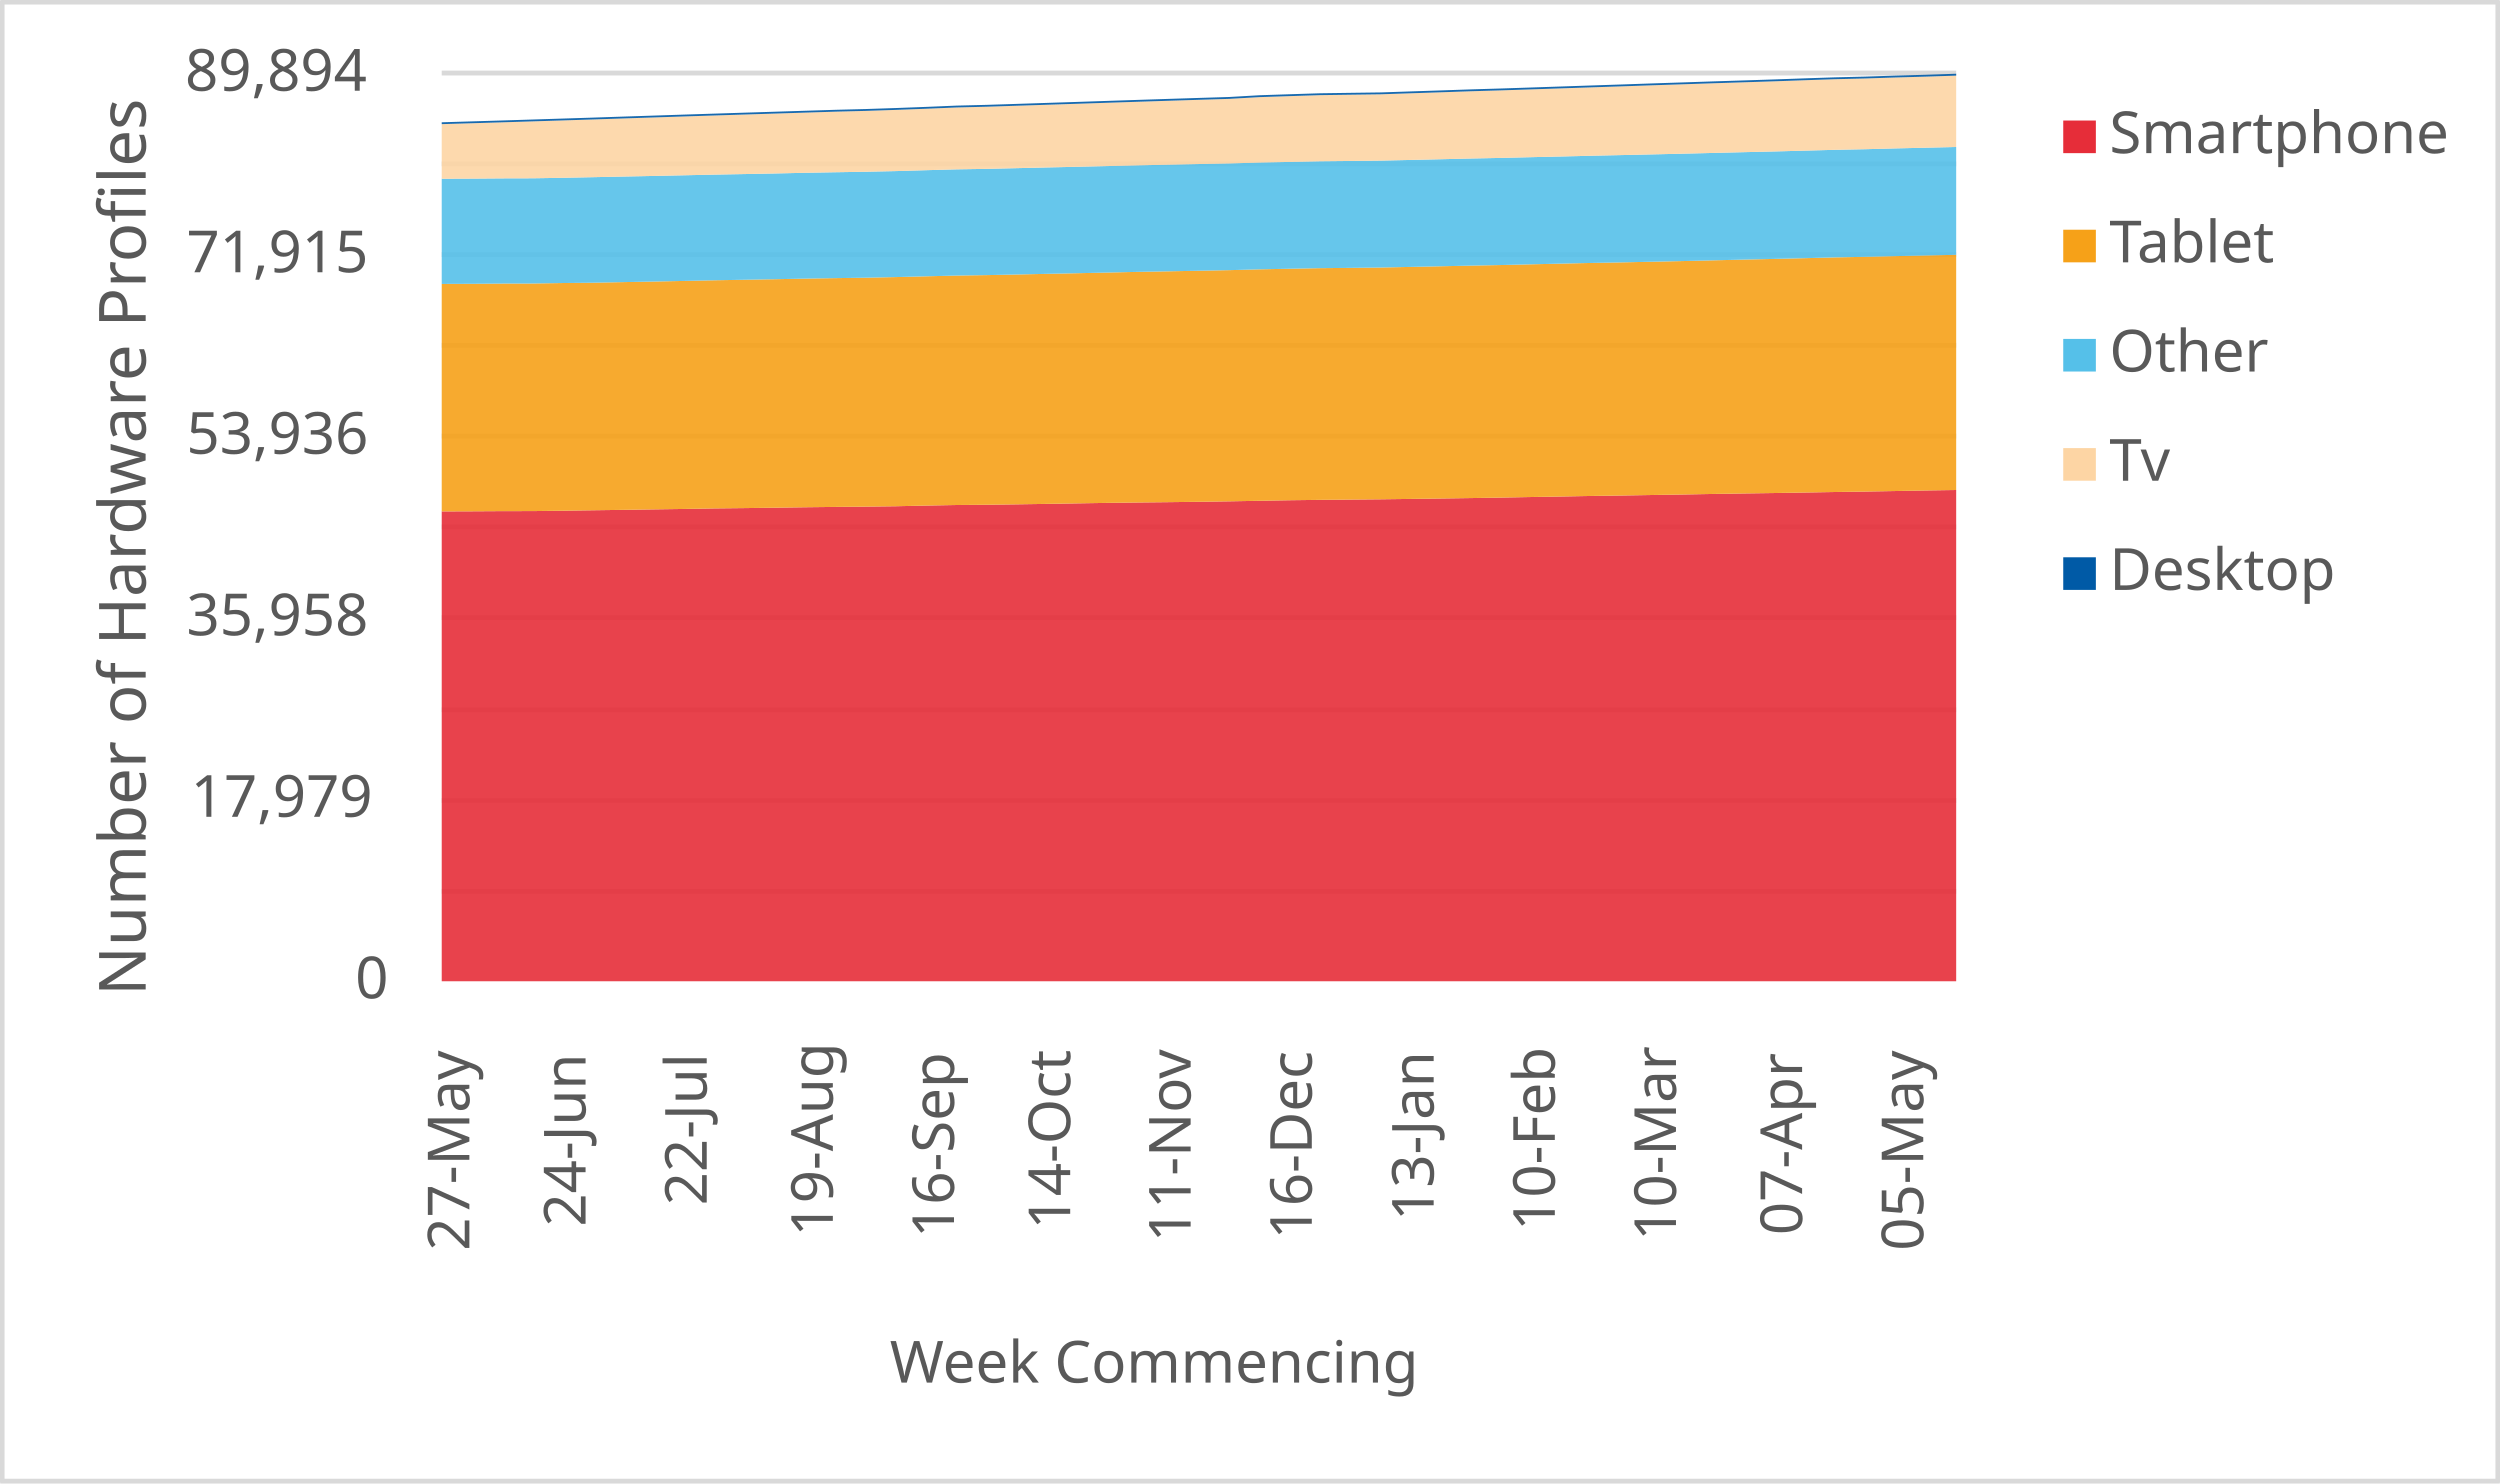
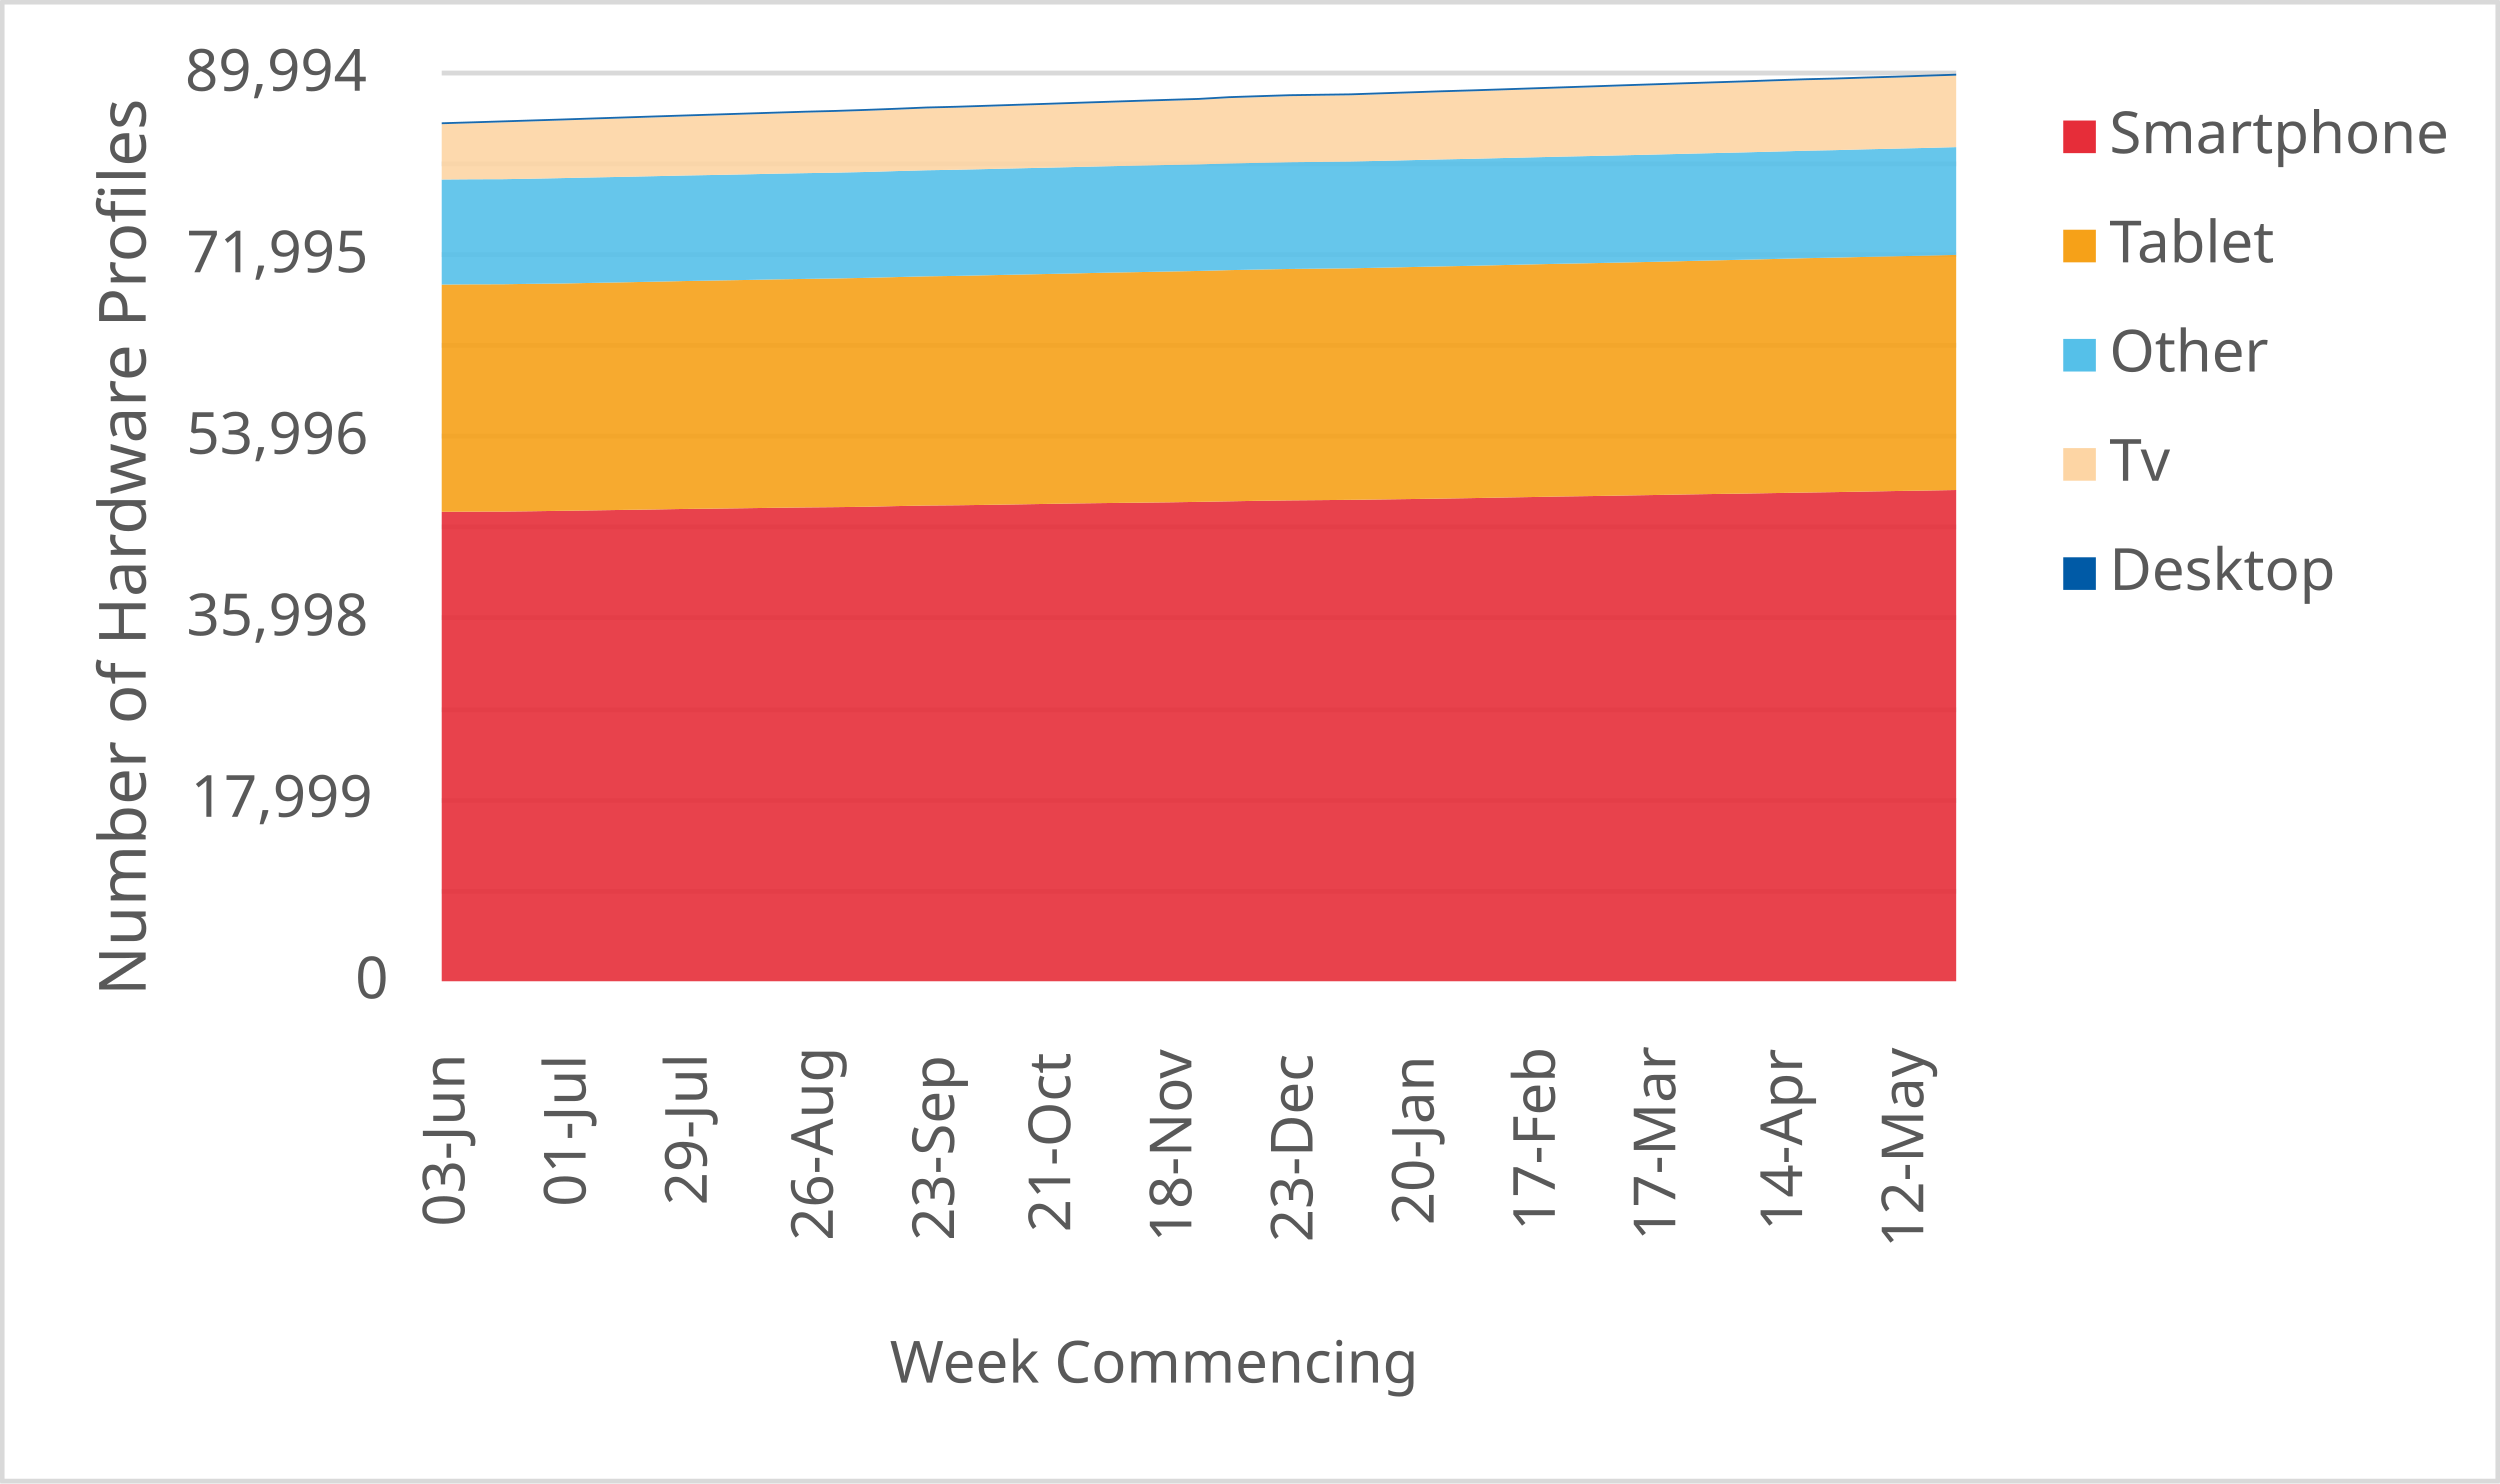
<svg xmlns="http://www.w3.org/2000/svg" width="1763" height="1046" xml:space="preserve" overflow="hidden">
  <defs>
    <clipPath id="clip0">
      <rect x="2917" y="346" width="1763" height="1046" />
    </clipPath>
  </defs>
  <g clip-path="url(#clip0)" transform="translate(-2917 -346)">
    <rect x="2918" y="347" width="1760" height="1043" fill="#FFFFFF" />
    <g>
      <path d="    M3228.5 974.532 4296.5 974.532    M3228.5 910.53 4296.5 910.53    M3228.5 846.528 4296.5 846.528    M3228.5 781.526 4296.5 781.526    M3228.5 717.524 4296.5 717.524    M3228.5 653.522 4296.5 653.522    M3228.5 589.52 4296.5 589.52    M3228.5 525.517 4296.5 525.517    M3228.5 461.515 4296.5 461.515    M3228.5 397.5 4296.5 397.5" stroke="#D9D9D9" stroke-width="3.438" stroke-linejoin="round" stroke-miterlimit="10" fill="none" />
    </g>
    <g>
      <path d="M 1038.5 4296.5 1038.5" stroke="#D9D9D9" stroke-width="3.438" stroke-linejoin="round" stroke-miterlimit="10" fill="none" fill-rule="evenodd" />
    </g>
    <g>
-       <text fill="#595959" font-family="Verdana,sans-serif" font-weight="400" font-size="41" transform="matrix(6.12323e-17 -1 1 6.12323e-17 3248 1228)">27-May</text>
+       <text fill="#595959" font-family="Verdana,sans-serif" font-weight="400" font-size="41" transform="matrix(6.12323e-17 -1 1 6.12323e-17 3244.5 1211)">03-Jun</text>
    </g>
    <g>
-       <text fill="#595959" font-family="Verdana,sans-serif" font-weight="400" font-size="41" transform="matrix(6.12323e-17 -1 1 6.12323e-17 3329.94 1211)">24-Jun</text>
+       <text fill="#595959" font-family="Verdana,sans-serif" font-weight="400" font-size="41" transform="matrix(6.12323e-17 -1 1 6.12323e-17 3329.94 1197)">01-Jul</text>
    </g>
    <g>
-       <text fill="#595959" font-family="Verdana,sans-serif" font-weight="400" font-size="41" transform="matrix(6.12323e-17 -1 1 6.12323e-17 3415.38 1196)">22-Jul</text>
+       <text fill="#595959" font-family="Verdana,sans-serif" font-weight="400" font-size="41" transform="matrix(6.12323e-17 -1 1 6.12323e-17 3415.38 1196)">29-Jul</text>
    </g>
    <g>
-       <text fill="#595959" font-family="Verdana,sans-serif" font-weight="400" font-size="41" transform="matrix(6.12323e-17 -1 1 6.12323e-17 3504.32 1218)">19-Aug</text>
+       <text fill="#595959" font-family="Verdana,sans-serif" font-weight="400" font-size="41" transform="matrix(6.12323e-17 -1 1 6.12323e-17 3504.32 1221)">26-Aug</text>
    </g>
    <g>
-       <text fill="#595959" font-family="Verdana,sans-serif" font-weight="400" font-size="41" transform="matrix(6.12323e-17 -1 1 6.12323e-17 3589.76 1219)">16-Sep</text>
+       <text fill="#595959" font-family="Verdana,sans-serif" font-weight="400" font-size="41" transform="matrix(6.12323e-17 -1 1 6.12323e-17 3589.76 1221)">23-Sep</text>
    </g>
    <g>
-       <text fill="#595959" font-family="Verdana,sans-serif" font-weight="400" font-size="41" transform="matrix(6.12323e-17 -1 1 6.12323e-17 3671.7 1213)">14-Oct</text>
+       <text fill="#595959" font-family="Verdana,sans-serif" font-weight="400" font-size="41" transform="matrix(6.12323e-17 -1 1 6.12323e-17 3671.7 1215)">21-Oct</text>
    </g>
    <g>
-       <text fill="#595959" font-family="Verdana,sans-serif" font-weight="400" font-size="41" transform="matrix(6.12323e-17 -1 1 6.12323e-17 3756.64 1222)">11-Nov</text>
+       <text fill="#595959" font-family="Verdana,sans-serif" font-weight="400" font-size="41" transform="matrix(6.12323e-17 -1 1 6.12323e-17 3757.14 1222)">18-Nov</text>
    </g>
    <g>
-       <text fill="#595959" font-family="Verdana,sans-serif" font-weight="400" font-size="41" transform="matrix(6.12323e-17 -1 1 6.12323e-17 3842.08 1220)">16-Dec</text>
+       <text fill="#595959" font-family="Verdana,sans-serif" font-weight="400" font-size="41" transform="matrix(6.12323e-17 -1 1 6.12323e-17 3842.58 1222)">23-Dec</text>
    </g>
    <g>
-       <text fill="#595959" font-family="Verdana,sans-serif" font-weight="400" font-size="41" transform="matrix(6.12323e-17 -1 1 6.12323e-17 3928.02 1207)">13-Jan</text>
+       <text fill="#595959" font-family="Verdana,sans-serif" font-weight="400" font-size="41" transform="matrix(6.12323e-17 -1 1 6.12323e-17 3928.02 1210)">20-Jan</text>
    </g>
    <g>
-       <text fill="#595959" font-family="Verdana,sans-serif" font-weight="400" font-size="41" transform="matrix(6.12323e-17 -1 1 6.12323e-17 4013.46 1214)">10-Feb</text>
+       <text fill="#595959" font-family="Verdana,sans-serif" font-weight="400" font-size="41" transform="matrix(6.12323e-17 -1 1 6.12323e-17 4013.46 1214)">17-Feb</text>
    </g>
    <g>
-       <text fill="#595959" font-family="Verdana,sans-serif" font-weight="400" font-size="41" transform="matrix(6.12323e-17 -1 1 6.12323e-17 4098.9 1221)">10-Mar</text>
+       <text fill="#595959" font-family="Verdana,sans-serif" font-weight="400" font-size="41" transform="matrix(6.12323e-17 -1 1 6.12323e-17 4098.4 1221)">17-Mar</text>
    </g>
    <g>
-       <text fill="#595959" font-family="Verdana,sans-serif" font-weight="400" font-size="41" transform="matrix(6.12323e-17 -1 1 6.12323e-17 4187.84 1217)">07-Apr</text>
+       <text fill="#595959" font-family="Verdana,sans-serif" font-weight="400" font-size="41" transform="matrix(6.12323e-17 -1 1 6.12323e-17 4187.84 1214)">14-Apr</text>
    </g>
    <g>
-       <text fill="#595959" font-family="Verdana,sans-serif" font-weight="400" font-size="41" transform="matrix(6.12323e-17 -1 1 6.12323e-17 4273.28 1228)">05-May</text>
+       <text fill="#595959" font-family="Verdana,sans-serif" font-weight="400" font-size="41" transform="matrix(6.12323e-17 -1 1 6.12323e-17 4273.28 1226)">12-May</text>
    </g>
    <g>
      <text fill="#595959" font-family="Verdana,sans-serif" font-weight="400" font-size="41" transform="matrix(1 0 0 1 3167.5 1050)">0</text>
    </g>
    <g>
-       <text fill="#595959" font-family="Verdana,sans-serif" font-weight="400" font-size="41" transform="matrix(1 0 0 1 3051.5 922)">17,979</text>
+       <text fill="#595959" font-family="Verdana,sans-serif" font-weight="400" font-size="41" transform="matrix(1 0 0 1 3051.5 922)">17,999</text>
    </g>
    <g>
-       <text fill="#595959" font-family="Verdana,sans-serif" font-weight="400" font-size="41" transform="matrix(1 0 0 1 3048.5 794)">35,958</text>
+       <text fill="#595959" font-family="Verdana,sans-serif" font-weight="400" font-size="41" transform="matrix(1 0 0 1 3048.5 794)">35,998</text>
    </g>
    <g>
-       <text fill="#595959" font-family="Verdana,sans-serif" font-weight="400" font-size="41" transform="matrix(1 0 0 1 3048.5 666)">53,936</text>
+       <text fill="#595959" font-family="Verdana,sans-serif" font-weight="400" font-size="41" transform="matrix(1 0 0 1 3048.5 666)">53,996</text>
    </g>
    <g>
-       <text fill="#595959" font-family="Verdana,sans-serif" font-weight="400" font-size="41" transform="matrix(1 0 0 1 3048.5 538)">71,915</text>
+       <text fill="#595959" font-family="Verdana,sans-serif" font-weight="400" font-size="41" transform="matrix(1 0 0 1 3048.5 538)">71,995</text>
    </g>
    <g>
-       <text fill="#595959" font-family="Verdana,sans-serif" font-weight="400" font-size="41" transform="matrix(1 0 0 1 3047.5 410)">89,894</text>
+       <text fill="#595959" font-family="Verdana,sans-serif" font-weight="400" font-size="41" transform="matrix(1 0 0 1 3047.5 410)">89,994</text>
    </g>
    <g>
      <text fill="#595959" font-family="Verdana,sans-serif" font-weight="400" font-size="41" transform="matrix(1 0 0 1 3544.5 1321)">Week Commencing</text>
    </g>
    <g>
      <text fill="#595959" font-family="Verdana,sans-serif" font-weight="400" font-size="46" transform="matrix(6.12323e-17 -1 1 6.12323e-17 3019.73 1048.25)">Number of Hardware Profiles</text>
    </g>
    <rect x="2918.5" y="347.5" width="1760" height="1043" stroke="#D9D9D9" stroke-width="3.438" stroke-linejoin="round" stroke-miterlimit="10" fill="none" />
    <g>
-       <path d="M3228.5 1038 3249.86 1038 3271.22 1038 3292.58 1038 3313.94 1038 3335.3 1038 3356.66 1038 3378.02 1038 3399.38 1038 3420.74 1038 3442.1 1038 3463.46 1038 3484.82 1038 3506.18 1038 3527.54 1038 3548.9 1038 3570.26 1038 3591.62 1038 3612.98 1038 3634.34 1038 3655.7 1038 3677.06 1038 3698.42 1038 3719.78 1038 3741.14 1038 3762.5 1038 3783.86 1038 3805.22 1038 3826.58 1038 3847.94 1038 3869.3 1038 3890.66 1038 3912.02 1038 3933.38 1038 3954.74 1038 3976.1 1038 3997.46 1038 4018.82 1038 4040.18 1038 4061.54 1038 4082.9 1038 4104.26 1038 4125.62 1038 4146.98 1038 4168.34 1038 4189.7 1038 4211.06 1038 4232.42 1038 4253.78 1038 4275.14 1038 4296.5 1038 4296.5 691.544 4275.14 691.879 4253.78 692.27 4232.42 692.647 4211.06 692.961 4189.7 693.324 4168.34 693.68 4146.98 693.986 4125.62 694.321 4104.26 694.712 4082.9 695.061 4061.54 695.424 4040.18 695.723 4018.82 696.122 3997.46 696.485 3976.1 696.884 3954.74 697.232 3933.38 697.539 3912.02 697.83 3890.66 698.108 3869.3 698.307 3847.94 698.493 3826.58 698.77 3805.22 699.155 3783.86 699.539 3762.5 699.86 3741.14 700.123 3719.78 700.351 3698.42 700.621 3677.06 700.97 3655.7 701.326 3634.34 701.654 3612.98 701.946 3591.62 702.131 3570.26 702.522 3548.9 702.999 3527.54 703.27 3506.18 703.469 3484.82 703.718 3463.46 704.024 3442.1 704.309 3420.74 704.537 3399.38 704.907 3378.02 705.213 3356.66 705.541 3335.3 705.84 3313.94 706.153 3292.58 706.417 3271.22 706.445 3249.86 706.573 3228.5 706.652 3228.5 1038Z" fill="#e62d39" opacity="0.9" />
+       <path d="M3228.5 1038 3249.86 1038 3271.22 1038 3292.58 1038 3313.94 1038 3335.3 1038 3356.66 1038 3378.02 1038 3399.38 1038 3420.74 1038 3442.1 1038 3463.46 1038 3484.82 1038 3506.18 1038 3527.54 1038 3548.9 1038 3570.26 1038 3591.62 1038 3612.98 1038 3634.34 1038 3655.7 1038 3677.06 1038 3698.42 1038 3719.78 1038 3741.14 1038 3762.5 1038 3783.86 1038 3805.22 1038 3826.58 1038 3847.94 1038 3869.3 1038 3890.66 1038 3912.02 1038 3933.38 1038 3954.74 1038 3976.1 1038 3997.46 1038 4018.82 1038 4040.18 1038 4061.54 1038 4082.9 1038 4104.26 1038 4125.62 1038 4146.98 1038 4168.34 1038 4189.7 1038 4211.06 1038 4232.42 1038 4253.78 1038 4275.14 1038 4296.5 1038 4296.5 691.552 4275.14 691.929 4253.78 692.263 4232.42 692.654 4211.06 693.031 4189.7 693.344 4168.34 693.707 4146.98 694.062 4125.62 694.368 4104.26 694.702 4082.9 695.094 4061.54 695.442 4040.18 695.805 4018.82 696.103 3997.46 696.502 3976.1 696.864 3954.74 697.263 3933.38 697.611 3912.02 697.917 3890.66 698.208 3869.3 698.486 3847.94 698.685 3826.58 698.87 3805.22 699.147 3783.86 699.531 3762.5 699.915 3741.14 700.235 3719.78 700.498 3698.42 700.726 3677.06 700.996 3655.7 701.345 3634.34 701.7 3612.98 702.027 3591.62 702.319 3570.26 702.504 3548.9 702.895 3527.54 703.371 3506.18 703.642 3484.82 703.841 3463.46 704.09 3442.1 704.396 3420.74 704.68 3399.38 704.908 3378.02 705.277 3356.66 705.583 3335.3 705.91 3313.94 706.209 3292.58 706.522 3271.22 706.785 3249.86 706.813 3228.5 706.941 3228.5 1038Z" fill="#e62d39" opacity="0.9" />
    </g>
    <g>
-       <path d="M3228.5 706.652 3249.86 706.573 3271.22 706.445 3292.58 706.417 3313.94 706.153 3335.3 705.84 3356.66 705.541 3378.02 705.213 3399.38 704.907 3420.74 704.537 3442.1 704.309 3463.46 704.024 3484.82 703.718 3506.18 703.469 3527.54 703.27 3548.9 702.999 3570.26 702.522 3591.62 702.131 3612.98 701.946 3634.34 701.654 3655.7 701.326 3677.06 700.97 3698.42 700.621 3719.78 700.351 3741.14 700.123 3762.5 699.86 3783.86 699.539 3805.22 699.155 3826.58 698.77 3847.94 698.493 3869.3 698.307 3890.66 698.108 3912.02 697.83 3933.38 697.539 3954.74 697.232 3976.1 696.884 3997.46 696.485 4018.82 696.122 4040.18 695.723 4061.54 695.424 4082.9 695.061 4104.26 694.712 4125.62 694.321 4146.98 693.986 4168.34 693.68 4189.7 693.324 4211.06 692.961 4232.42 692.647 4253.78 692.27 4275.14 691.879 4296.5 691.544 4296.5 525.695 4275.14 526.137 4253.78 526.607 4232.42 527.105 4211.06 527.511 4189.7 528.066 4168.34 528.579 4146.98 529.056 4125.62 529.575 4104.26 530.088 4082.9 530.544 4061.54 531.006 4040.18 531.405 4018.82 531.875 3997.46 532.38 3976.1 532.886 3954.74 533.299 3933.38 533.762 3912.02 534.217 3890.66 534.652 3869.3 534.894 3847.94 535.107 3826.58 535.506 3805.22 535.933 3783.86 536.51 3762.5 536.916 3741.14 537.329 3719.78 537.706 3698.42 538.19 3677.06 538.66 3655.7 539.101 3634.34 539.564 3612.98 540.005 3591.62 540.319 3570.26 540.846 3548.9 541.387 3527.54 541.828 3506.18 542.134 3484.82 542.476 3463.46 542.903 3442.1 543.273 3420.74 543.651 3399.38 544.106 3378.02 544.541 3356.66 544.939 3335.3 545.366 3313.94 545.587 3292.58 545.922 3271.22 545.972 3249.86 546.135 3228.5 546.221 3228.5 706.652Z" fill="#f6a118" opacity="0.9" />
+       <path d="M3228.5 706.941 3249.86 706.813 3271.22 706.785 3292.58 706.522 3313.94 706.209 3335.3 705.91 3356.66 705.583 3378.02 705.277 3399.38 704.908 3420.74 704.68 3442.1 704.396 3463.46 704.09 3484.82 703.841 3506.18 703.642 3527.54 703.371 3548.9 702.895 3570.26 702.504 3591.62 702.319 3612.98 702.027 3634.34 701.7 3655.7 701.345 3677.06 700.996 3698.42 700.726 3719.78 700.498 3741.14 700.235 3762.5 699.915 3783.86 699.531 3805.22 699.147 3826.58 698.87 3847.94 698.685 3869.3 698.486 3890.66 698.208 3912.02 697.917 3933.38 697.611 3954.74 697.263 3976.1 696.864 3997.46 696.502 4018.82 696.103 4040.18 695.805 4061.54 695.442 4082.9 695.094 4104.26 694.702 4125.62 694.368 4146.98 694.062 4168.34 693.707 4189.7 693.344 4211.06 693.031 4232.42 692.654 4253.78 692.263 4275.14 691.929 4296.5 691.552 4296.5 525.753 4275.14 526.265 4253.78 526.705 4232.42 527.175 4211.06 527.673 4189.7 528.078 4168.34 528.633 4146.98 529.145 4125.62 529.621 4104.26 530.14 4082.9 530.652 4061.54 531.108 4040.18 531.57 4018.82 531.968 3997.46 532.437 3976.1 532.942 3954.74 533.447 3933.38 533.86 3912.02 534.322 3890.66 534.777 3869.3 535.211 3847.94 535.453 3826.58 535.666 3805.22 536.064 3783.86 536.491 3762.5 537.067 3741.14 537.472 3719.78 537.885 3698.42 538.262 3677.06 538.745 3655.7 539.215 3634.34 539.656 3612.98 540.118 3591.62 540.559 3570.26 540.872 3548.9 541.398 3527.54 541.938 3506.18 542.379 3484.82 542.685 3463.46 543.027 3442.1 543.453 3420.74 543.823 3399.38 544.2 3378.02 544.655 3356.66 545.089 3335.3 545.487 3313.94 545.914 3292.58 546.134 3271.22 546.469 3249.86 546.518 3228.5 546.682 3228.5 706.941Z" fill="#f6a118" opacity="0.9" />
    </g>
    <g>
-       <path d="M3228.5 546.221 3249.86 546.135 3271.22 545.972 3292.58 545.922 3313.94 545.587 3335.3 545.366 3356.66 544.939 3378.02 544.541 3399.38 544.106 3420.74 543.651 3442.1 543.273 3463.46 542.903 3484.82 542.476 3506.18 542.134 3527.54 541.828 3548.9 541.387 3570.26 540.846 3591.62 540.319 3612.98 540.005 3634.34 539.564 3655.7 539.101 3677.06 538.66 3698.42 538.19 3719.78 537.706 3741.14 537.329 3762.5 536.916 3783.86 536.51 3805.22 535.933 3826.58 535.506 3847.94 535.107 3869.3 534.894 3890.66 534.652 3912.02 534.217 3933.38 533.762 3954.74 533.299 3976.1 532.886 3997.46 532.38 4018.82 531.875 4040.18 531.405 4061.54 531.006 4082.9 530.544 4104.26 530.088 4125.62 529.575 4146.98 529.056 4168.34 528.579 4189.7 528.066 4211.06 527.511 4232.42 527.105 4253.78 526.607 4275.14 526.137 4296.5 525.695 4296.5 449.659 4275.14 450.157 4253.78 450.649 4232.42 451.218 4211.06 451.653 4189.7 452.229 4168.34 452.806 4146.98 453.304 4125.62 453.831 4104.26 454.365 4082.9 454.856 4061.54 455.34 4040.18 455.796 4018.82 456.309 3997.46 456.821 3976.1 457.341 3954.74 457.768 3933.38 458.281 3912.02 458.779 3890.66 459.256 3869.3 459.505 3847.94 459.733 3826.58 460.175 3805.22 460.616 3783.86 461.25 3762.5 461.67 3741.14 462.118 3719.78 462.581 3698.42 463.094 3677.06 463.599 3655.7 464.069 3634.34 464.574 3612.98 465.073 3591.62 465.422 3570.26 466.013 3548.9 466.646 3527.54 467.116 3506.18 467.465 3484.82 467.849 3463.46 468.334 3442.1 468.746 3420.74 469.138 3399.38 469.608 3378.02 470.071 3356.66 470.498 3335.3 470.946 3313.94 471.381 3292.58 471.73 3271.22 471.786 3249.86 471.964 3228.5 472.057 3228.5 546.221Z" fill="#55c0e9" opacity="0.9" />
+       <path d="M3228.5 546.682 3249.86 546.518 3271.22 546.469 3292.58 546.134 3313.94 545.914 3335.3 545.487 3356.66 545.089 3378.02 544.655 3399.38 544.2 3420.74 543.823 3442.1 543.453 3463.46 543.027 3484.82 542.685 3506.18 542.379 3527.54 541.938 3548.9 541.398 3570.26 540.872 3591.62 540.559 3612.98 540.118 3634.34 539.656 3655.7 539.215 3677.06 538.745 3698.42 538.262 3719.78 537.885 3741.14 537.472 3762.5 537.067 3783.86 536.491 3805.22 536.064 3826.58 535.666 3847.94 535.453 3869.3 535.211 3890.66 534.777 3912.02 534.322 3933.38 533.86 3954.74 533.447 3976.1 532.942 3997.46 532.437 4018.82 531.968 4040.18 531.57 4061.54 531.108 4082.9 530.652 4104.26 530.14 4125.62 529.621 4146.98 529.145 4168.34 528.633 4189.7 528.078 4211.06 527.673 4232.42 527.175 4253.78 526.705 4275.14 526.265 4296.5 525.753 4296.5 449.744 4275.14 450.313 4253.78 450.811 4232.42 451.301 4211.06 451.87 4189.7 452.304 4168.34 452.88 4146.98 453.456 4125.62 453.954 4104.26 454.48 4082.9 455.014 4061.54 455.504 4040.18 455.988 4018.82 456.443 3997.46 456.955 3976.1 457.467 3954.74 457.986 3933.38 458.413 3912.02 458.925 3890.66 459.423 3869.3 459.899 3847.94 460.148 3826.58 460.376 3805.22 460.817 3783.86 461.258 3762.5 461.89 3741.14 462.31 3719.78 462.758 3698.42 463.22 3677.06 463.732 3655.7 464.237 3634.34 464.707 3612.98 465.212 3591.62 465.709 3570.26 466.058 3548.9 466.648 3527.54 467.281 3506.18 467.75 3484.82 468.099 3463.46 468.483 3442.1 468.967 3420.74 469.379 3399.38 469.77 3378.02 470.239 3356.66 470.702 3335.3 471.128 3313.94 471.576 3292.58 472.01 3271.22 472.359 3249.86 472.416 3228.5 472.593 3228.5 546.682Z" fill="#55c0e9" opacity="0.9" />
    </g>
    <g>
-       <path d="M3228.5 472.057 3249.86 471.964 3271.22 471.786 3292.58 471.73 3313.94 471.381 3335.3 470.946 3356.66 470.498 3378.02 470.071 3399.38 469.608 3420.74 469.138 3442.1 468.746 3463.46 468.334 3484.82 467.849 3506.18 467.465 3527.54 467.116 3548.9 466.646 3570.26 466.013 3591.62 465.422 3612.98 465.073 3634.34 464.574 3655.7 464.069 3677.06 463.599 3698.42 463.094 3719.78 462.581 3741.14 462.118 3762.5 461.67 3783.86 461.25 3805.22 460.616 3826.58 460.175 3847.94 459.733 3869.3 459.505 3890.66 459.256 3912.02 458.779 3933.38 458.281 3954.74 457.768 3976.1 457.341 3997.46 456.821 4018.82 456.309 4040.18 455.796 4061.54 455.34 4082.9 454.856 4104.26 454.365 4125.62 453.831 4146.98 453.304 4168.34 452.806 4189.7 452.229 4211.06 451.653 4232.42 451.218 4253.78 450.649 4275.14 450.157 4296.5 449.659 4296.5 399.324 4275.14 400.043 4253.78 400.641 4232.42 401.339 4211.06 401.859 4189.7 402.578 4168.34 403.34 4146.98 404.03 4125.62 404.707 4104.26 405.426 4082.9 406.123 4061.54 406.864 4040.18 407.569 4018.82 408.288 3997.46 409.007 3976.1 409.712 3954.74 410.345 3933.38 411.079 3912.02 411.783 3890.66 412.502 3869.3 412.794 3847.94 413.1 3826.58 413.784 3805.22 414.489 3783.86 415.72 3762.5 416.383 3741.14 417.059 3719.78 417.757 3698.42 418.454 3677.06 419.166 3655.7 419.864 3634.34 420.562 3612.98 421.252 3591.62 421.786 3570.26 422.683 3548.9 423.488 3527.54 424.2 3506.18 424.748 3484.82 425.417 3463.46 426.094 3442.1 426.763 3420.74 427.439 3399.38 428.123 3378.02 428.827 3356.66 429.525 3335.3 430.244 3313.94 430.921 3292.58 431.597 3271.22 432.266 3249.86 432.907 3228.5 433.548 3228.5 472.057Z" fill="#fdd5a4" opacity="0.9" />
+       <path d="M3228.5 472.593 3249.86 472.416 3271.22 472.359 3292.58 472.01 3313.94 471.576 3335.3 471.128 3356.66 470.702 3378.02 470.239 3399.38 469.77 3420.74 469.379 3442.1 468.967 3463.46 468.483 3484.82 468.099 3506.18 467.75 3527.54 467.281 3548.9 466.648 3570.26 466.058 3591.62 465.709 3612.98 465.212 3634.34 464.707 3655.7 464.237 3677.06 463.732 3698.42 463.22 3719.78 462.758 3741.14 462.31 3762.5 461.89 3783.86 461.258 3805.22 460.817 3826.58 460.376 3847.94 460.148 3869.3 459.899 3890.66 459.423 3912.02 458.925 3933.38 458.413 3954.74 457.986 3976.1 457.467 3997.46 456.955 4018.82 456.443 4040.18 455.988 4061.54 455.504 4082.9 455.014 4104.26 454.48 4125.62 453.954 4146.98 453.456 4168.34 452.88 4189.7 452.304 4211.06 451.87 4232.42 451.301 4253.78 450.811 4275.14 450.313 4296.5 449.744 4296.5 399.323 4275.14 400.034 4253.78 400.752 4232.42 401.35 4211.06 402.046 4189.7 402.566 4168.34 403.284 4146.98 404.045 4125.62 404.735 4104.26 405.41 4082.9 406.129 4061.54 406.825 4040.18 407.565 4018.82 408.269 3997.46 408.987 3976.1 409.706 3954.74 410.41 3933.38 411.043 3912.02 411.775 3890.66 412.479 3869.3 413.197 3847.94 413.489 3826.58 413.795 3805.22 414.478 3783.86 415.182 3762.5 416.412 3741.14 417.073 3719.78 417.749 3698.42 418.446 3677.06 419.143 3655.7 419.854 3634.34 420.551 3612.98 421.248 3591.62 421.938 3570.26 422.471 3548.9 423.367 3527.54 424.171 3506.18 424.882 3484.82 425.429 3463.46 426.098 3442.1 426.773 3420.74 427.442 3399.38 428.118 3378.02 428.8 3356.66 429.504 3335.3 430.201 3313.94 430.92 3292.58 431.595 3271.22 432.271 3249.86 432.939 3228.5 433.579 3228.5 472.593Z" fill="#fdd5a4" opacity="0.9" />
    </g>
    <g>
-       <path d="M3228.5 433.548 3249.86 432.907 3271.22 432.266 3292.58 431.597 3313.94 430.921 3335.3 430.244 3356.66 429.525 3378.02 428.827 3399.38 428.123 3420.74 427.439 3442.1 426.763 3463.46 426.094 3484.82 425.417 3506.18 424.748 3527.54 424.2 3548.9 423.488 3570.26 422.683 3591.62 421.786 3612.98 421.252 3634.34 420.562 3655.7 419.864 3677.06 419.166 3698.42 418.454 3719.78 417.757 3741.14 417.059 3762.5 416.383 3783.86 415.72 3805.22 414.489 3826.58 413.784 3847.94 413.1 3869.3 412.794 3890.66 412.502 3912.02 411.783 3933.38 411.079 3954.74 410.345 3976.1 409.712 3997.46 409.007 4018.82 408.288 4040.18 407.569 4061.54 406.864 4082.9 406.123 4104.26 405.426 4125.62 404.707 4146.98 404.03 4168.34 403.34 4189.7 402.578 4211.06 401.859 4232.42 401.339 4253.78 400.641 4275.14 400.043 4296.5 399.324 4296.5 398 4275.14 398.719 4253.78 399.317 4232.42 400.015 4211.06 400.535 4189.7 401.254 4168.34 402.015 4146.98 402.706 4125.62 403.382 4104.26 404.101 4082.9 404.799 4061.54 405.54 4040.18 406.244 4018.82 406.963 3997.46 407.683 3976.1 408.387 3954.74 409.021 3933.38 409.754 3912.02 410.459 3890.66 411.178 3869.3 411.47 3847.94 411.776 3826.58 412.46 3805.22 413.165 3783.86 414.396 3762.5 415.058 3741.14 415.735 3719.78 416.432 3698.42 417.137 3677.06 417.856 3655.7 418.554 3634.34 419.252 3612.98 419.942 3591.62 420.476 3570.26 421.373 3548.9 422.178 3527.54 422.89 3506.18 423.438 3484.82 424.107 3463.46 424.784 3442.1 425.453 3420.74 426.129 3399.38 426.813 3378.02 427.517 3356.66 428.215 3335.3 428.934 3313.94 429.611 3292.58 430.287 3271.22 430.956 3249.86 431.597 3228.5 432.238 3228.5 433.548Z" fill="#005aa6" opacity="0.9" />
+       <path d="M3228.5 433.579 3249.86 432.939 3271.22 432.271 3292.58 431.595 3313.94 430.92 3335.3 430.201 3356.66 429.504 3378.02 428.8 3399.38 428.118 3420.74 427.442 3442.1 426.773 3463.46 426.098 3484.82 425.429 3506.18 424.882 3527.54 424.171 3548.9 423.367 3570.26 422.471 3591.62 421.938 3612.98 421.248 3634.34 420.551 3655.7 419.854 3677.06 419.143 3698.42 418.446 3719.78 417.749 3741.14 417.073 3762.5 416.412 3783.86 415.182 3805.22 414.478 3826.58 413.795 3847.94 413.489 3869.3 413.197 3890.66 412.479 3912.02 411.775 3933.38 411.043 3954.74 410.41 3976.1 409.706 3997.46 408.987 4018.82 408.269 4040.18 407.565 4061.54 406.825 4082.9 406.129 4104.26 405.41 4125.62 404.735 4146.98 404.045 4168.34 403.284 4189.7 402.566 4211.06 402.046 4232.42 401.35 4253.78 400.752 4275.14 400.034 4296.5 399.323 4296.5 398 4275.14 398.711 4253.78 399.429 4232.42 400.027 4211.06 400.724 4189.7 401.243 4168.34 401.961 4146.98 402.722 4125.62 403.412 4104.26 404.088 4082.9 404.806 4061.54 405.503 4040.18 406.242 4018.82 406.946 3997.46 407.665 3976.1 408.383 3954.74 409.087 3933.38 409.72 3912.02 410.452 3890.66 411.156 3869.3 411.875 3847.94 412.166 3826.58 412.472 3805.22 413.155 3783.86 413.859 3762.5 415.089 3741.14 415.751 3719.78 416.426 3698.42 417.123 3677.06 417.827 3655.7 418.545 3634.34 419.242 3612.98 419.939 3591.62 420.629 3570.26 421.162 3548.9 422.058 3527.54 422.862 3506.18 423.573 3484.82 424.121 3463.46 424.789 3442.1 425.465 3420.74 426.133 3399.38 426.809 3378.02 427.492 3356.66 428.196 3335.3 428.893 3313.94 429.611 3292.58 430.287 3271.22 430.962 3249.86 431.631 3228.5 432.271 3228.5 433.579Z" fill="#005aa6" opacity="0.9" />
    </g>
    <g>
      <rect x="4372" y="431" width="23" height="23" fill="#e62d39" />
    </g>
    <g>
      <text fill="#595959" font-family="Verdana,sans-serif" font-weight="400" font-size="41" transform="matrix(1 0 0 1 4404.56 454)">Smartphone</text>
    </g>
    <g>
      <rect x="4372" y="508" width="23" height="23" fill="#f6a118" />
    </g>
    <g>
      <text fill="#595959" font-family="Verdana,sans-serif" font-weight="400" font-size="41" transform="matrix(1 0 0 1 4404.56 531)">Tablet</text>
    </g>
    <g>
      <rect x="4372" y="585" width="23" height="23" fill="#55c0e9" />
    </g>
    <g>
      <text fill="#595959" font-family="Verdana,sans-serif" font-weight="400" font-size="41" transform="matrix(1 0 0 1 4404.56 608)">Other</text>
    </g>
    <g>
      <rect x="4372" y="662" width="23" height="23" fill="#fdd5a4" />
    </g>
    <g>
      <text fill="#595959" font-family="Verdana,sans-serif" font-weight="400" font-size="41" transform="matrix(1 0 0 1 4404.56 685)">Tv</text>
    </g>
    <g>
      <rect x="4372" y="739" width="23" height="23" fill="#005aa6" />
    </g>
    <g>
      <text fill="#595959" font-family="Verdana,sans-serif" font-weight="400" font-size="41" transform="matrix(1 0 0 1 4404.56 762)">Desktop</text>
    </g>
  </g>
</svg>
